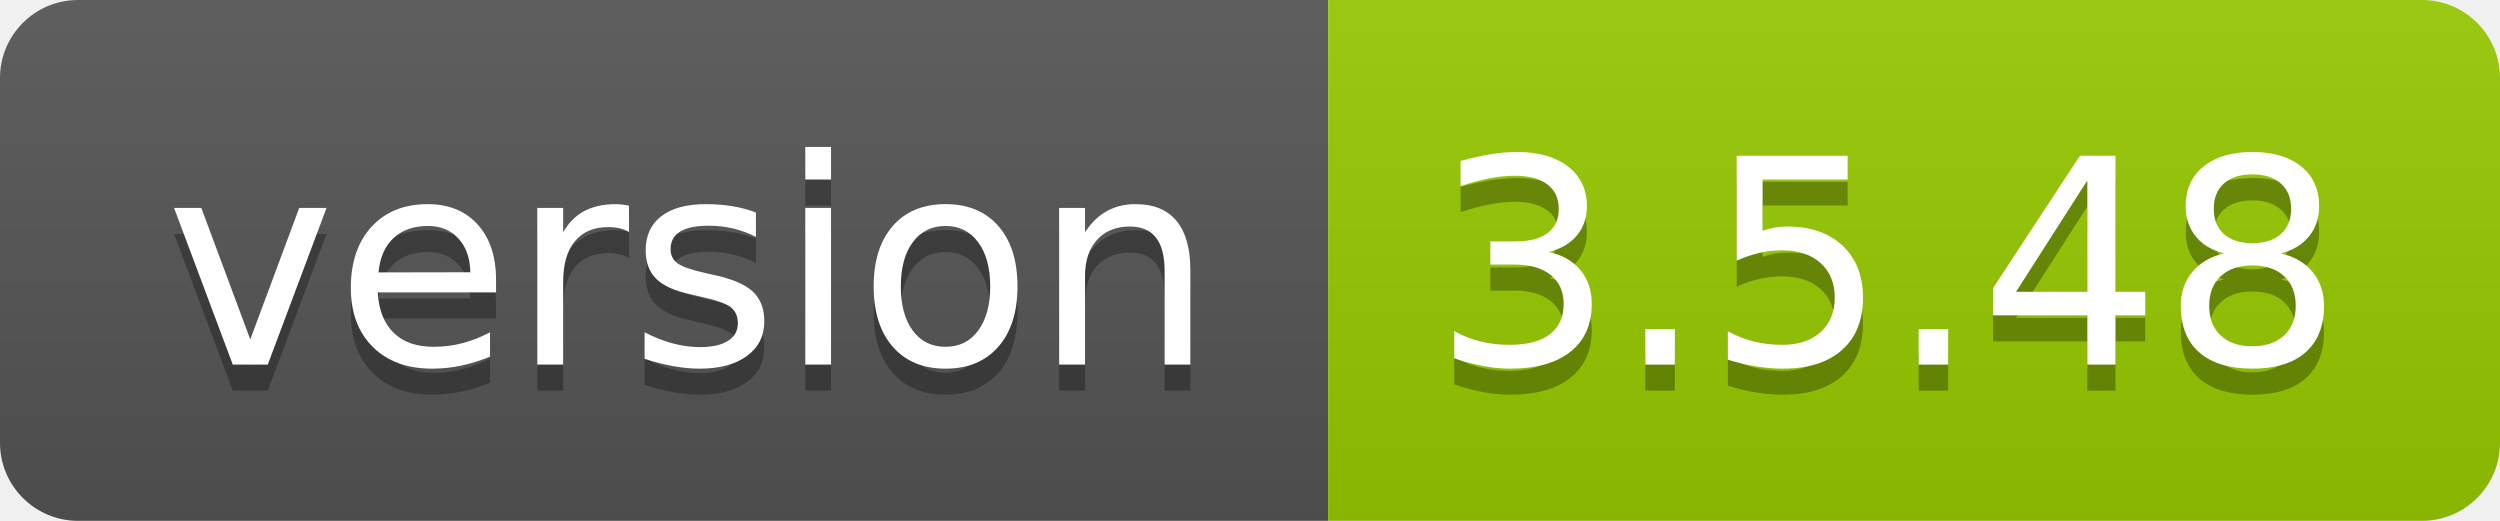
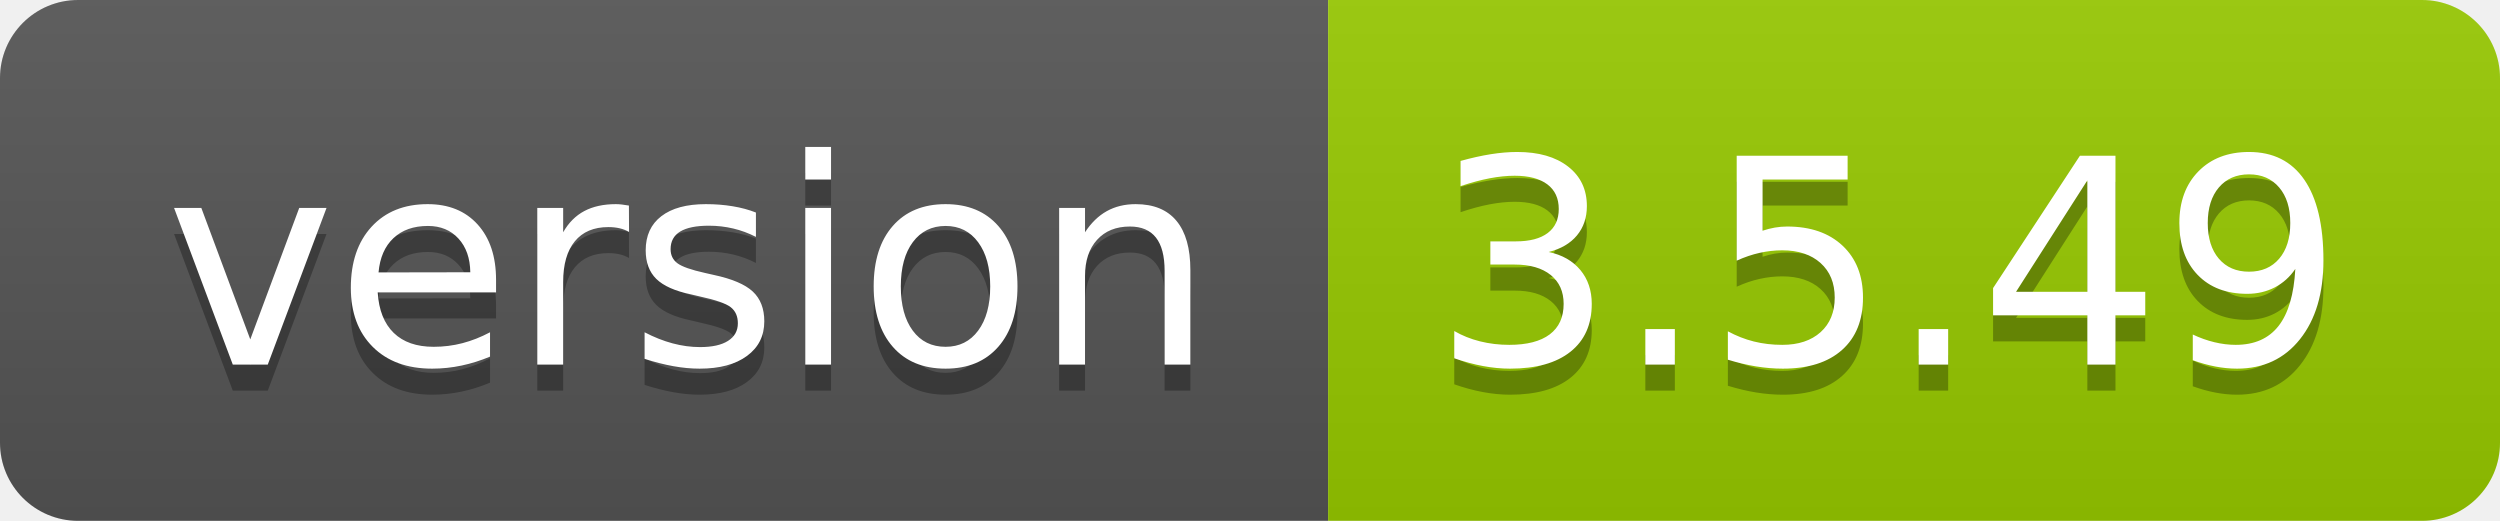
- <svg xmlns="http://www.w3.org/2000/svg" width="96" height="20" role="img" aria-label="version: 3.5.48">
+ <svg xmlns="http://www.w3.org/2000/svg" width="96" height="20" role="img" aria-label="version: 3.5.49">
  <linearGradient id="s" x2="0" y2="100%">
    <stop offset="0" stop-color="#bbb" stop-opacity=".1" />
    <stop offset="1" stop-opacity=".1" />
  </linearGradient>
  <clipPath id="r">
    <rect width="96" height="20" rx="3" fill="#fff" />
  </clipPath>
  <g clip-path="url(#r)">
    <rect width="51" height="20" fill="#555" />
    <rect x="51" width="45" height="20" fill="#97ca00" />
    <rect width="96" height="20" fill="url(#s)" />
  </g>
  <g fill="#fff" text-anchor="middle" font-family="Verdana,Geneva,DejaVu Sans,sans-serif" text-rendering="geometricPrecision" font-size="110">
    <text aria-hidden="true" x="265" y="150" fill="#010101" fill-opacity=".3" transform="scale(.1)" textLength="410">version</text>
    <text x="265" y="140" transform="scale(.1)" fill="#fff" textLength="410">version</text>
-     <text aria-hidden="true" x="725" y="150" fill="#010101" fill-opacity=".3" transform="scale(.1)" textLength="350">3.5.48</text>
-     <text x="725" y="140" transform="scale(.1)" fill="#fff" textLength="350">3.5.48</text>
+     <text aria-hidden="true" x="725" y="150" fill="#010101" fill-opacity=".3" transform="scale(.1)" textLength="350">3.5.49</text>
+     <text x="725" y="140" transform="scale(.1)" fill="#fff" textLength="350">3.5.49</text>
  </g>
</svg>
